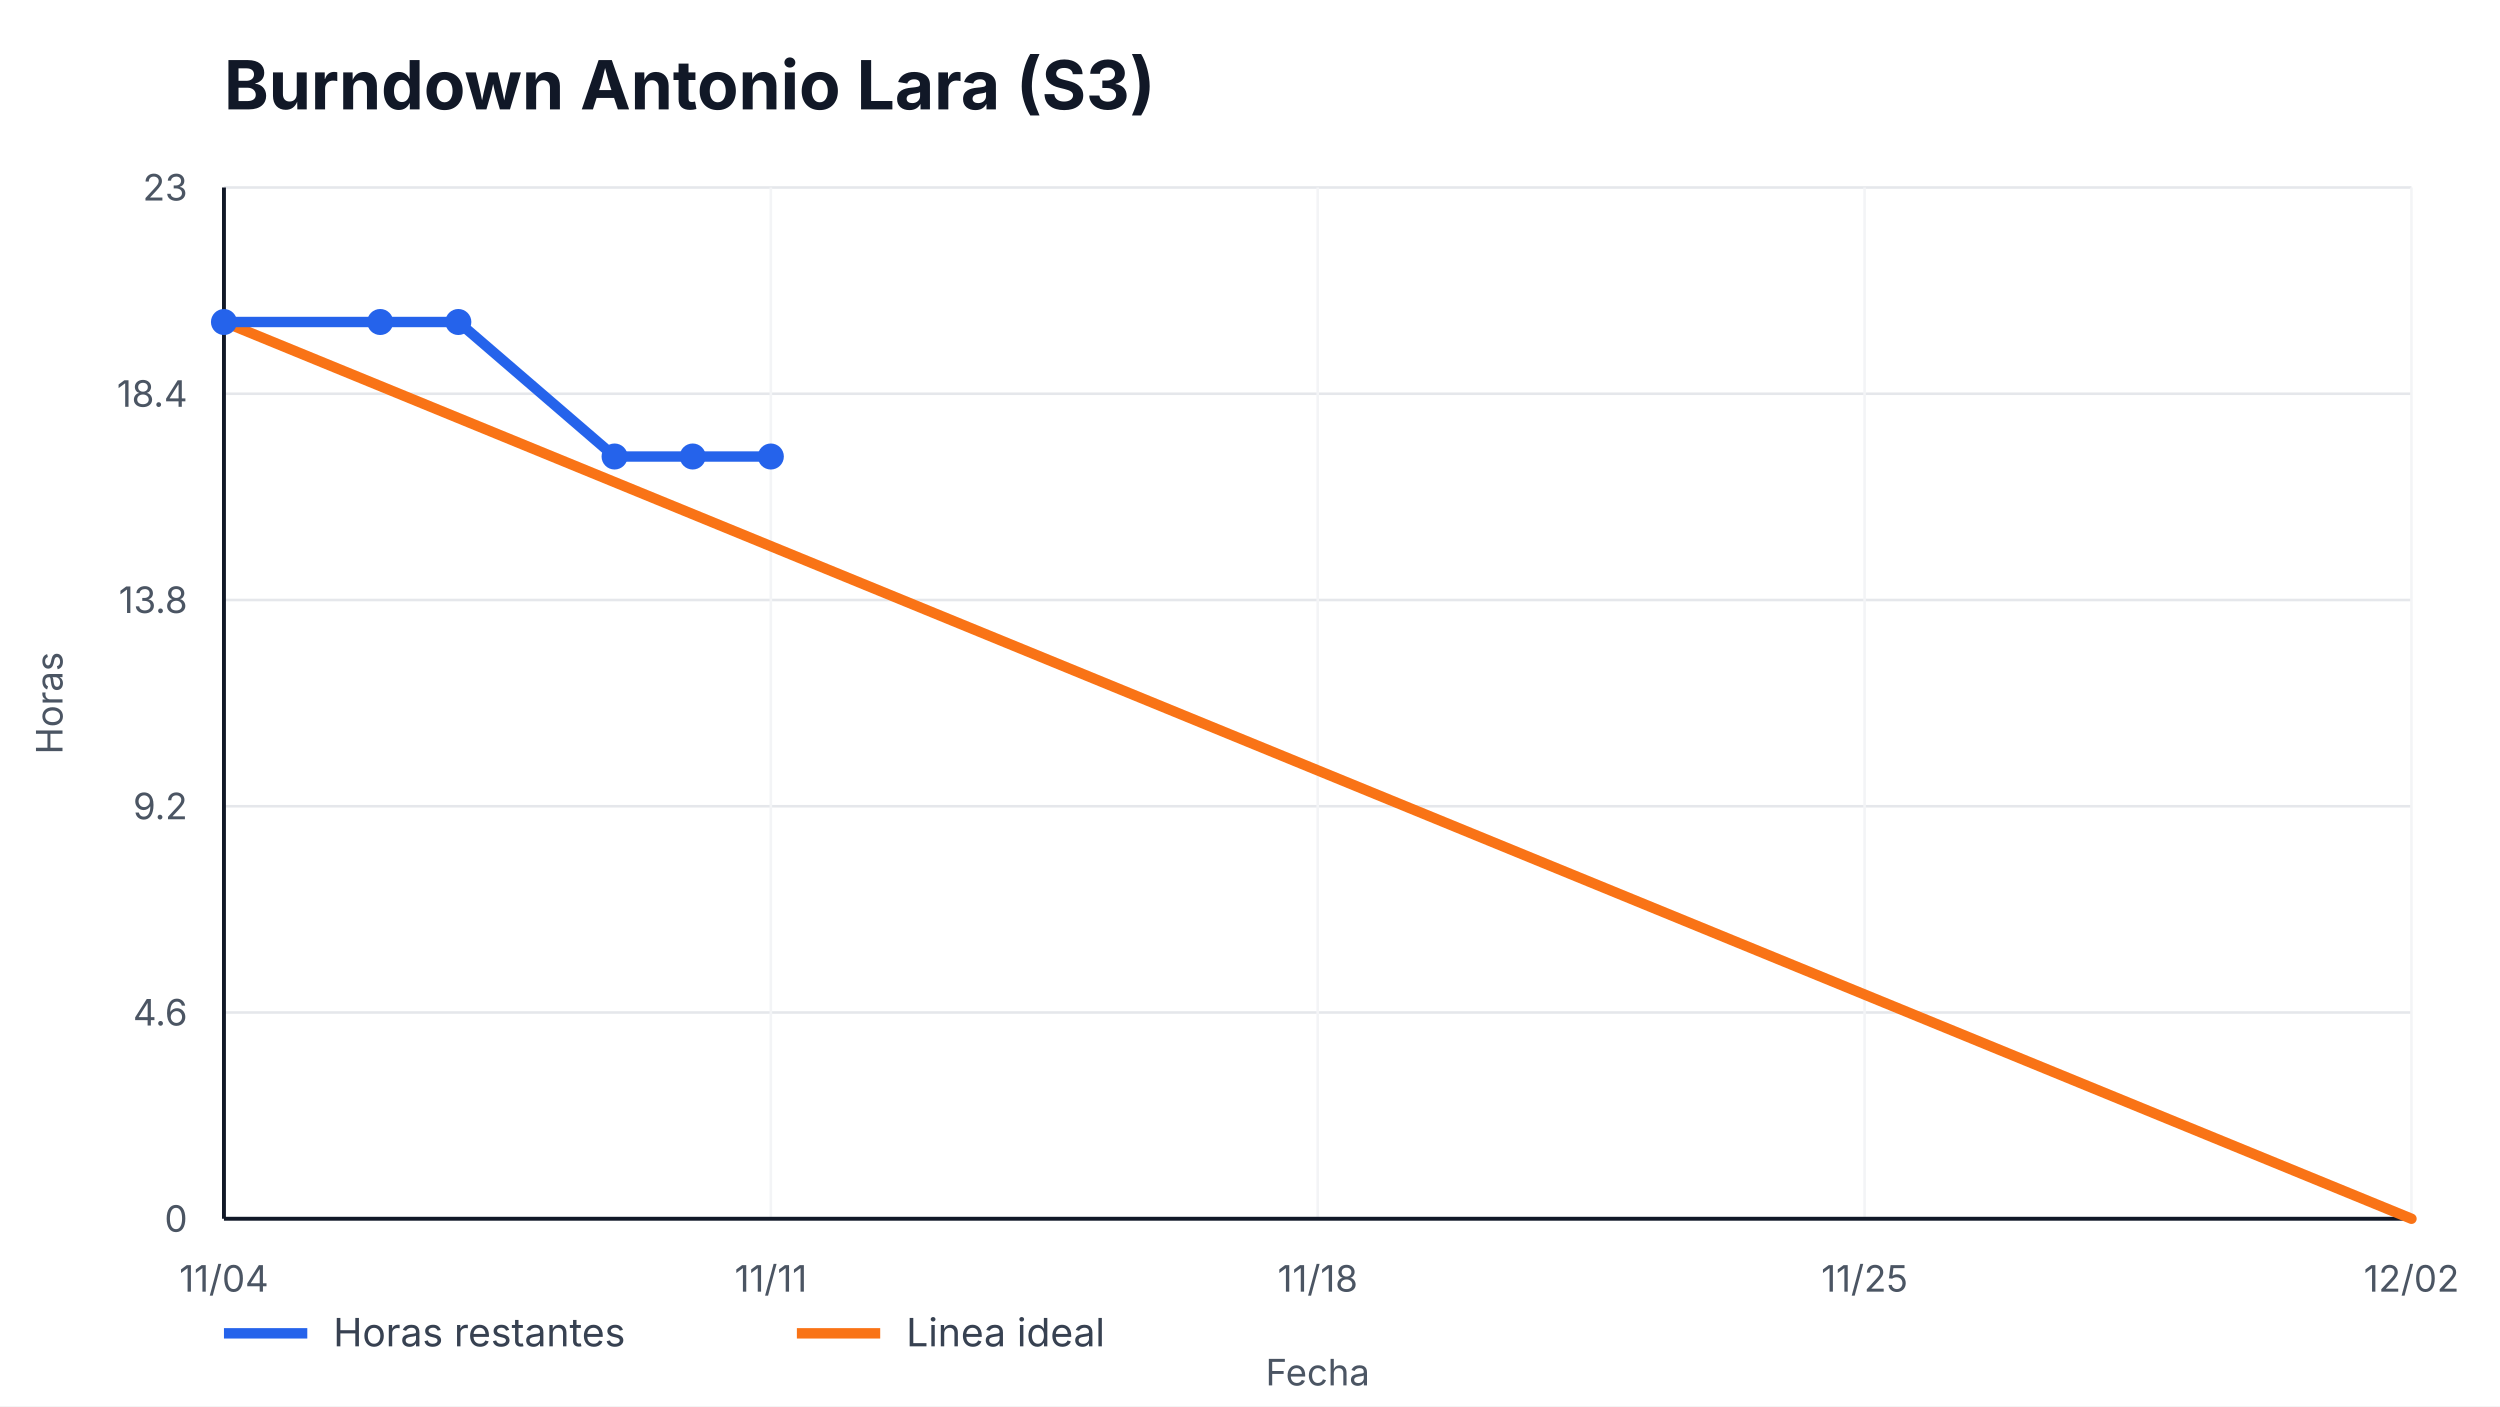
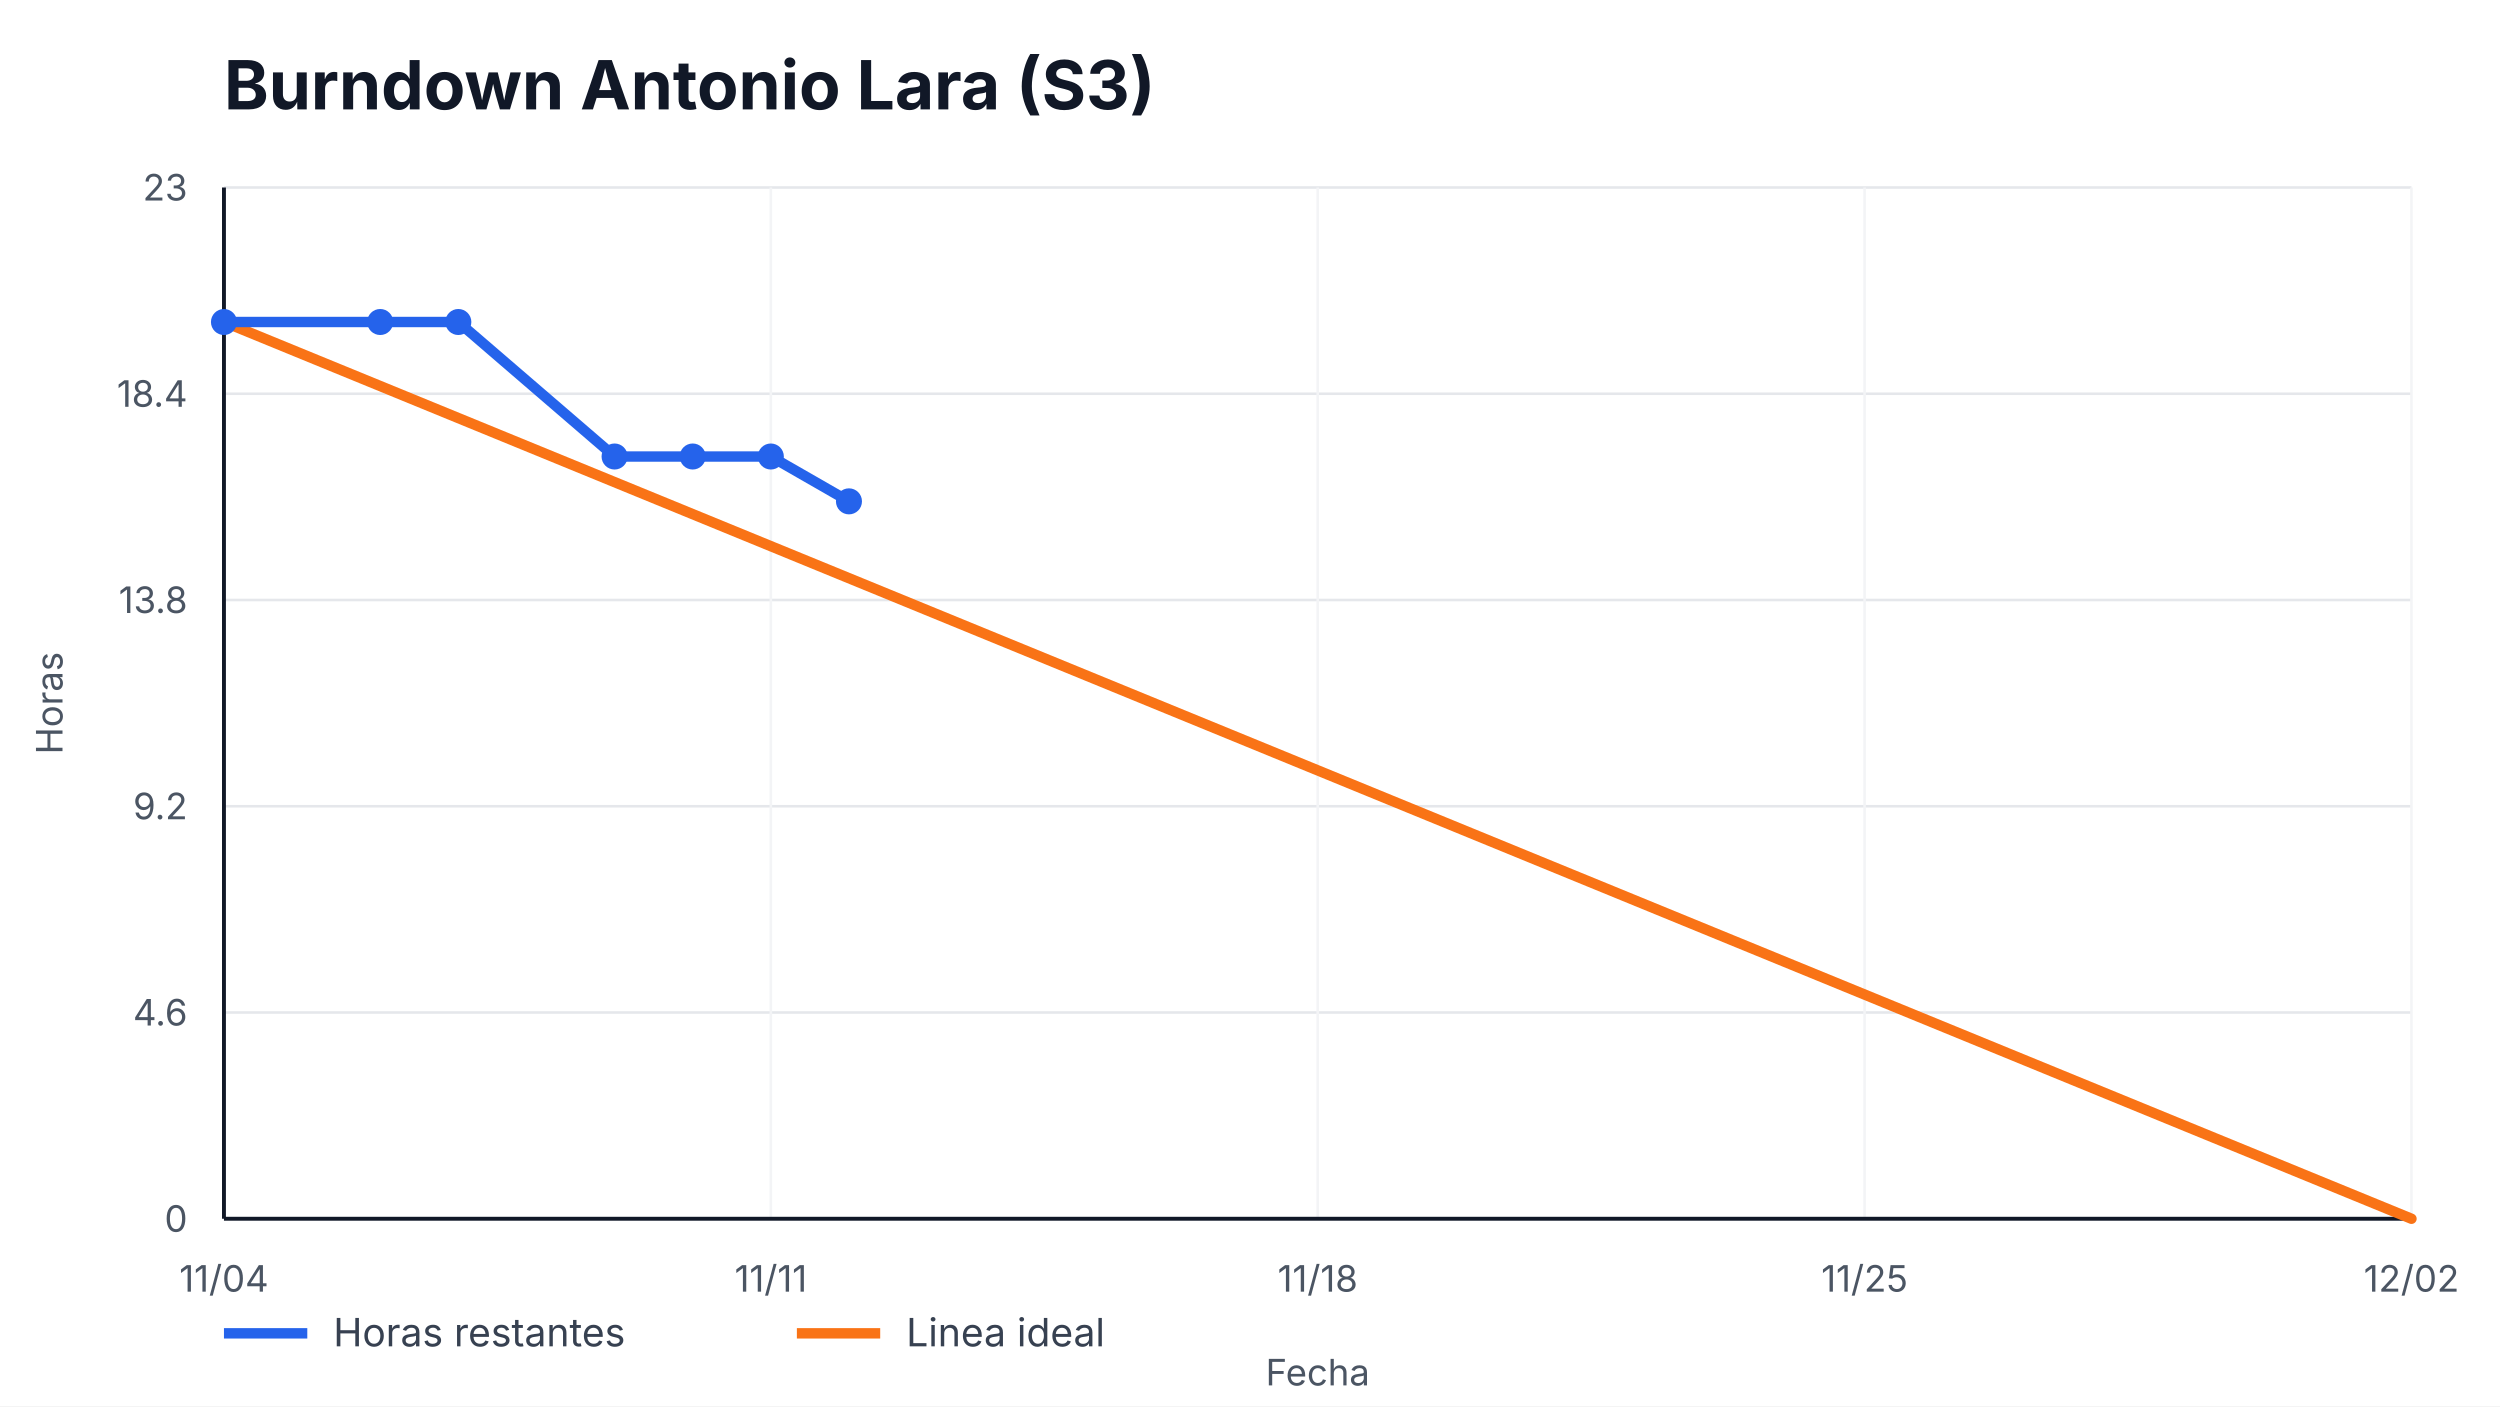
<svg xmlns="http://www.w3.org/2000/svg" width="960" height="540" viewBox="0 0 960 540" role="img" aria-label="Burndown Antonio Lara (S3)">
  <style>
    text { font-family: -apple-system, BlinkMacSystemFont, "Segoe UI", sans-serif; fill: #111827; }
    .title { font-size: 26px; font-weight: 700; }
    .axis { font-size: 14px; fill: #4b5563; }
    .legend { font-size: 15px; fill: #374151; }
    .overrun { font-size: 14px; font-weight: 700; fill: #b91c1c; }
  </style>
  <rect width="100%" height="100%" fill="#ffffff" />
  <text x="86" y="42" class="title">Burndown Antonio Lara (S3)</text>
  <g>
    <line x1="86" y1="468.00" x2="926" y2="468.00" stroke="#e5e7eb" />
    <line x1="86" y1="388.80" x2="926" y2="388.80" stroke="#e5e7eb" />
    <line x1="86" y1="309.60" x2="926" y2="309.60" stroke="#e5e7eb" />
    <line x1="86" y1="230.40" x2="926" y2="230.40" stroke="#e5e7eb" />
    <line x1="86" y1="151.20" x2="926" y2="151.20" stroke="#e5e7eb" />
    <line x1="86" y1="72.00" x2="926" y2="72.00" stroke="#e5e7eb" />
  </g>
  <g>
    <line x1="86.00" y1="72" x2="86.00" y2="468" stroke="#f3f4f6" />
    <text x="86.00" y="496" text-anchor="middle" class="axis">11/04</text>
    <line x1="296.00" y1="72" x2="296.00" y2="468" stroke="#f3f4f6" />
    <text x="296.00" y="496" text-anchor="middle" class="axis">11/11</text>
    <line x1="506.00" y1="72" x2="506.00" y2="468" stroke="#f3f4f6" />
    <text x="506.00" y="496" text-anchor="middle" class="axis">11/18</text>
    <line x1="716.00" y1="72" x2="716.00" y2="468" stroke="#f3f4f6" />
    <text x="716.00" y="496" text-anchor="middle" class="axis">11/25</text>
    <line x1="926.00" y1="72" x2="926.00" y2="468" stroke="#f3f4f6" />
    <text x="926.00" y="496" text-anchor="middle" class="axis">12/02</text>
  </g>
  <line x1="86" y1="468" x2="926" y2="468" stroke="#111827" stroke-width="1.5" />
  <line x1="86" y1="72" x2="86" y2="468" stroke="#111827" stroke-width="1.5" />
  <g>
    <text x="72" y="473.00" text-anchor="end" class="axis">0</text>
    <text x="72" y="393.80" text-anchor="end" class="axis">4.6</text>
    <text x="72" y="314.60" text-anchor="end" class="axis">9.2</text>
    <text x="72" y="235.40" text-anchor="end" class="axis">13.8</text>
    <text x="72" y="156.20" text-anchor="end" class="axis">18.4</text>
    <text x="72" y="77.00" text-anchor="end" class="axis">23</text>
  </g>
  <polyline points="86.00,123.65 926.00,468.00" fill="none" stroke="#f97316" stroke-width="4" stroke-linecap="round" />
-   <polyline points="86.00,123.65 146.00,123.65 176.00,123.65 236.00,175.30 266.00,175.30 296.00,175.30" fill="none" stroke="#2563eb" stroke-width="4" stroke-linecap="round" stroke-linejoin="round" />
+   <polyline points="86.00,123.65 146.00,123.65 176.00,123.65 236.00,175.30 266.00,175.30 296.00,175.30 326.00,192.52" fill="none" stroke="#2563eb" stroke-width="4" stroke-linecap="round" stroke-linejoin="round" />
  <g>
    <circle cx="86.00" cy="123.65" r="5" fill="#2563eb" />
    <circle cx="146.00" cy="123.65" r="5" fill="#2563eb" />
    <circle cx="176.00" cy="123.65" r="5" fill="#2563eb" />
    <circle cx="236.00" cy="175.30" r="5" fill="#2563eb" />
    <circle cx="266.00" cy="175.30" r="5" fill="#2563eb" />
    <circle cx="296.00" cy="175.30" r="5" fill="#2563eb" />
+     <circle cx="326.00" cy="192.52" r="5" fill="#2563eb" />
  </g>
  <line x1="86" y1="512" x2="118" y2="512" stroke="#2563eb" stroke-width="4" />
  <text x="128" y="517" class="legend">Horas restantes</text>
  <line x1="306" y1="512" x2="338" y2="512" stroke="#f97316" stroke-width="4" />
  <text x="348" y="517" class="legend">Linea ideal</text>
  <text x="506.0" y="532" text-anchor="middle" class="axis">Fecha</text>
  <text x="24" y="270.0" transform="rotate(-90 24,270.0)" text-anchor="middle" class="axis">Horas</text>
</svg>
